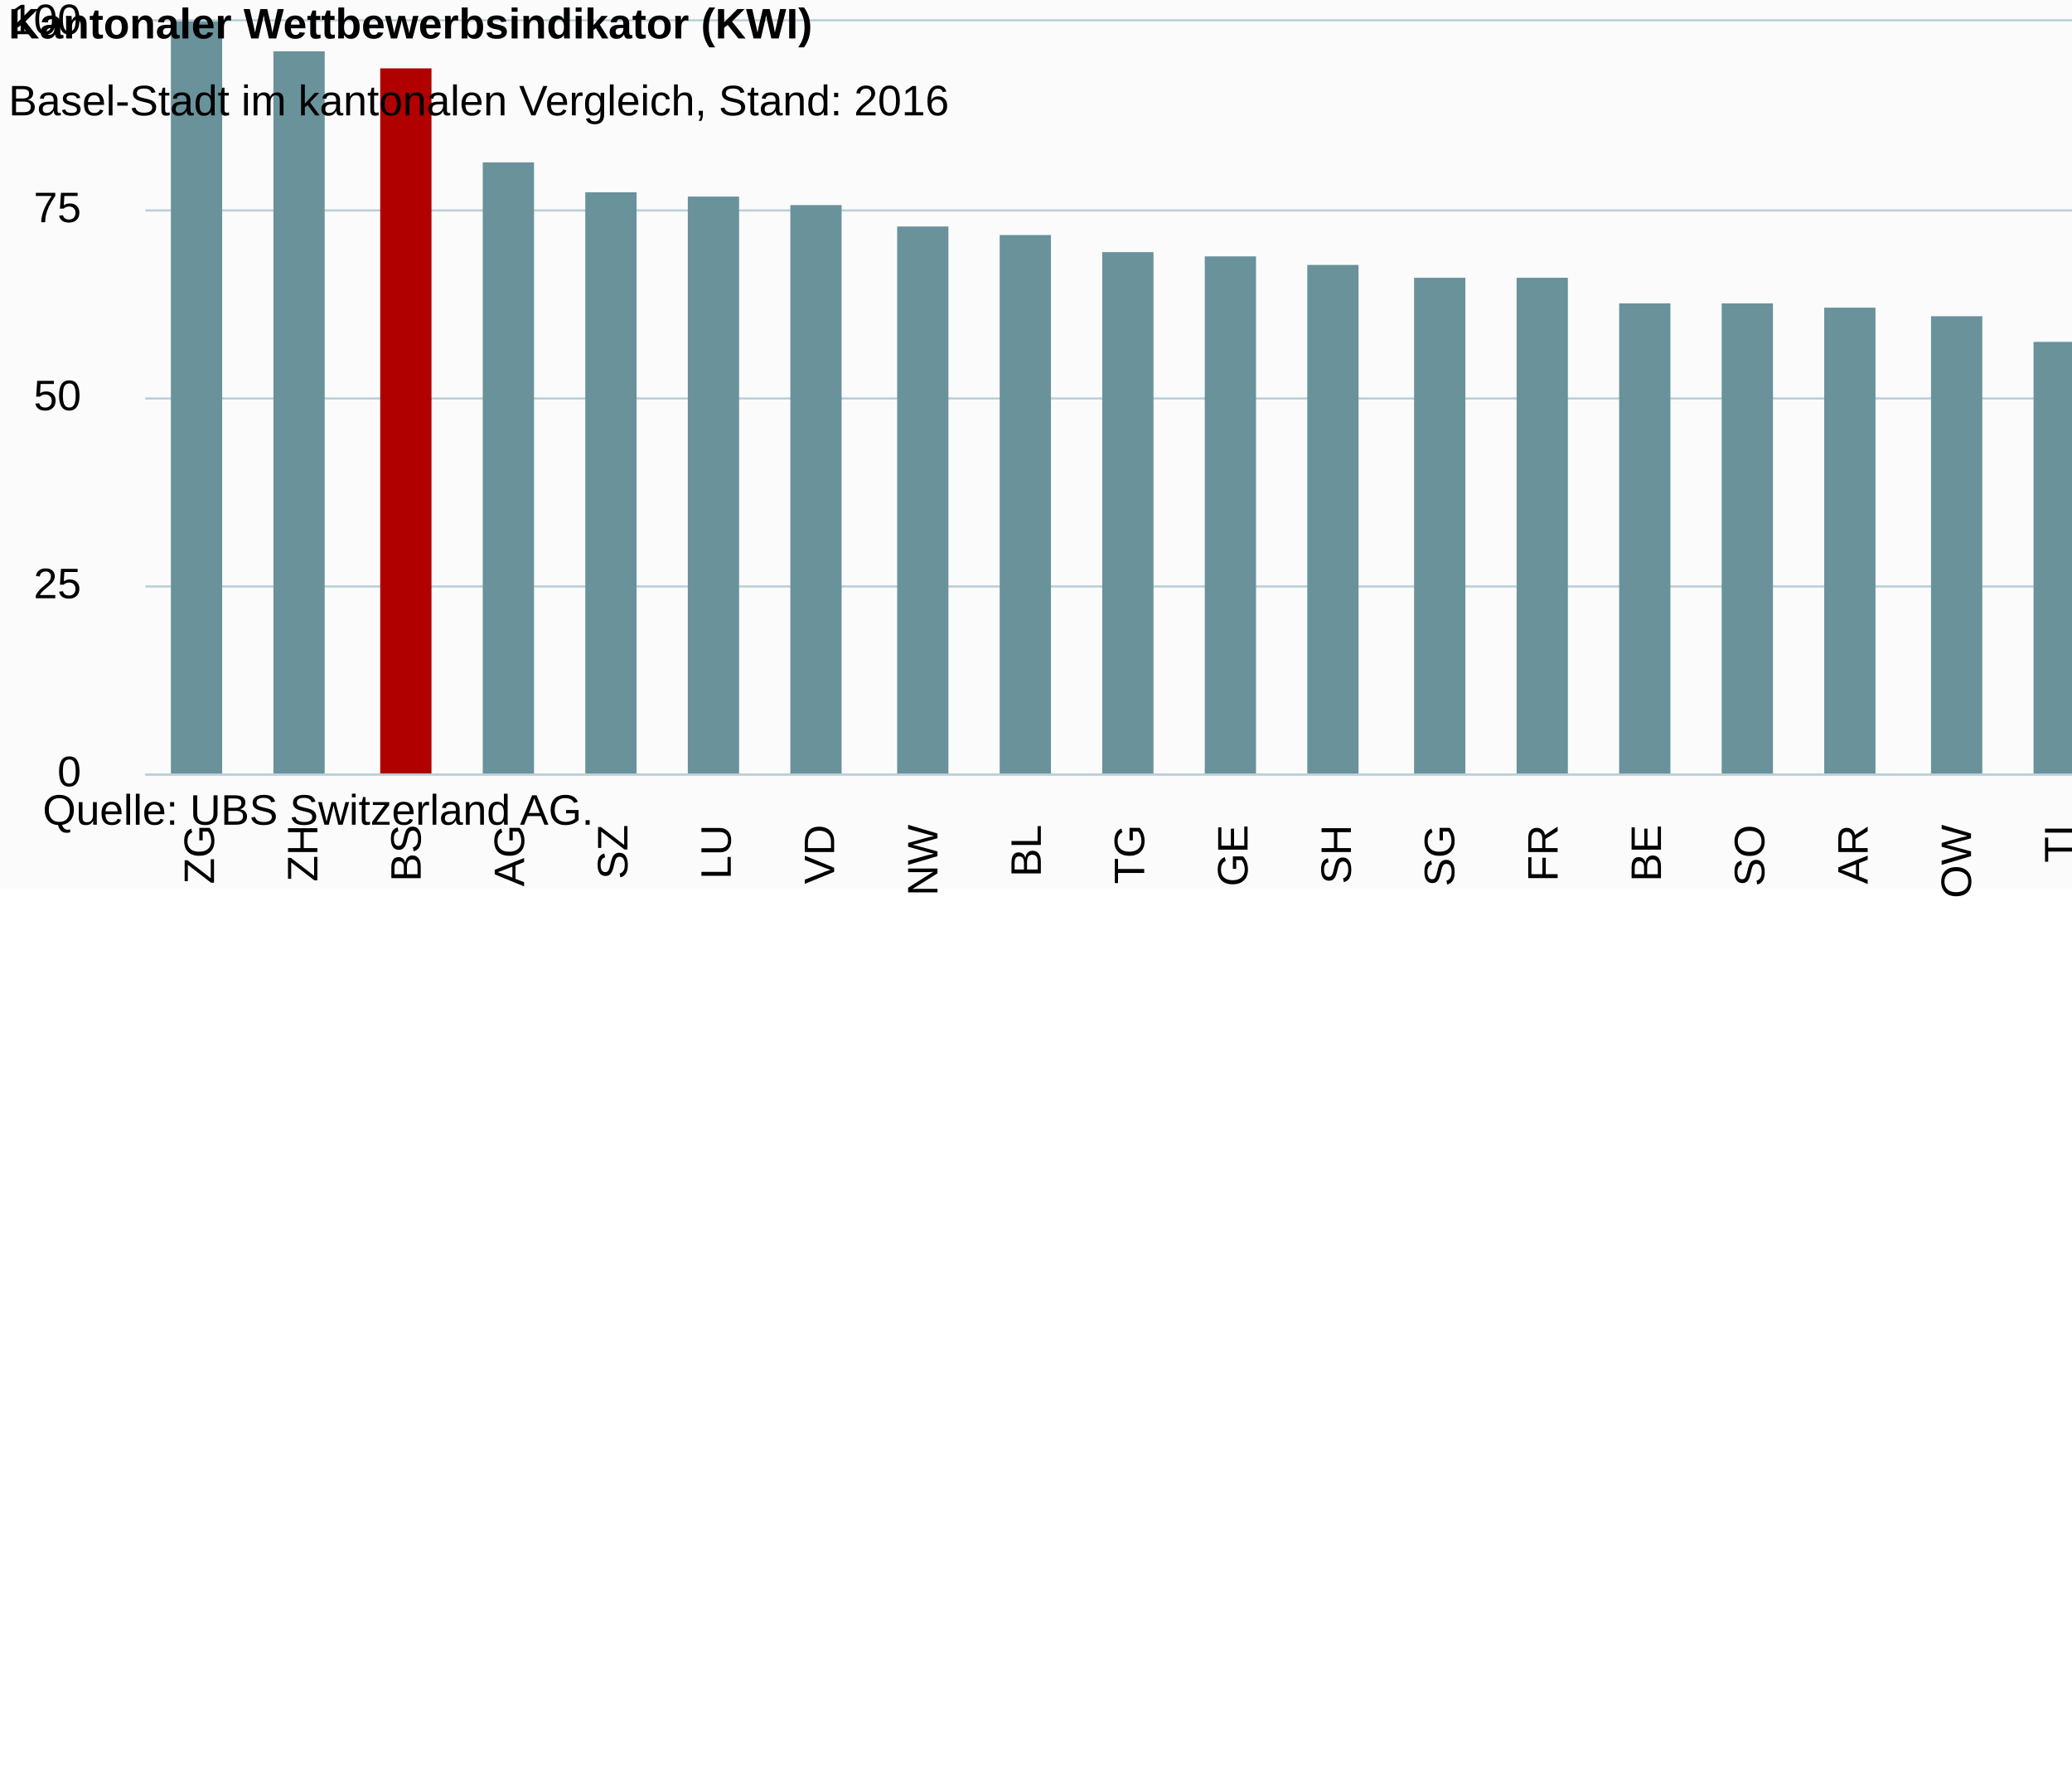
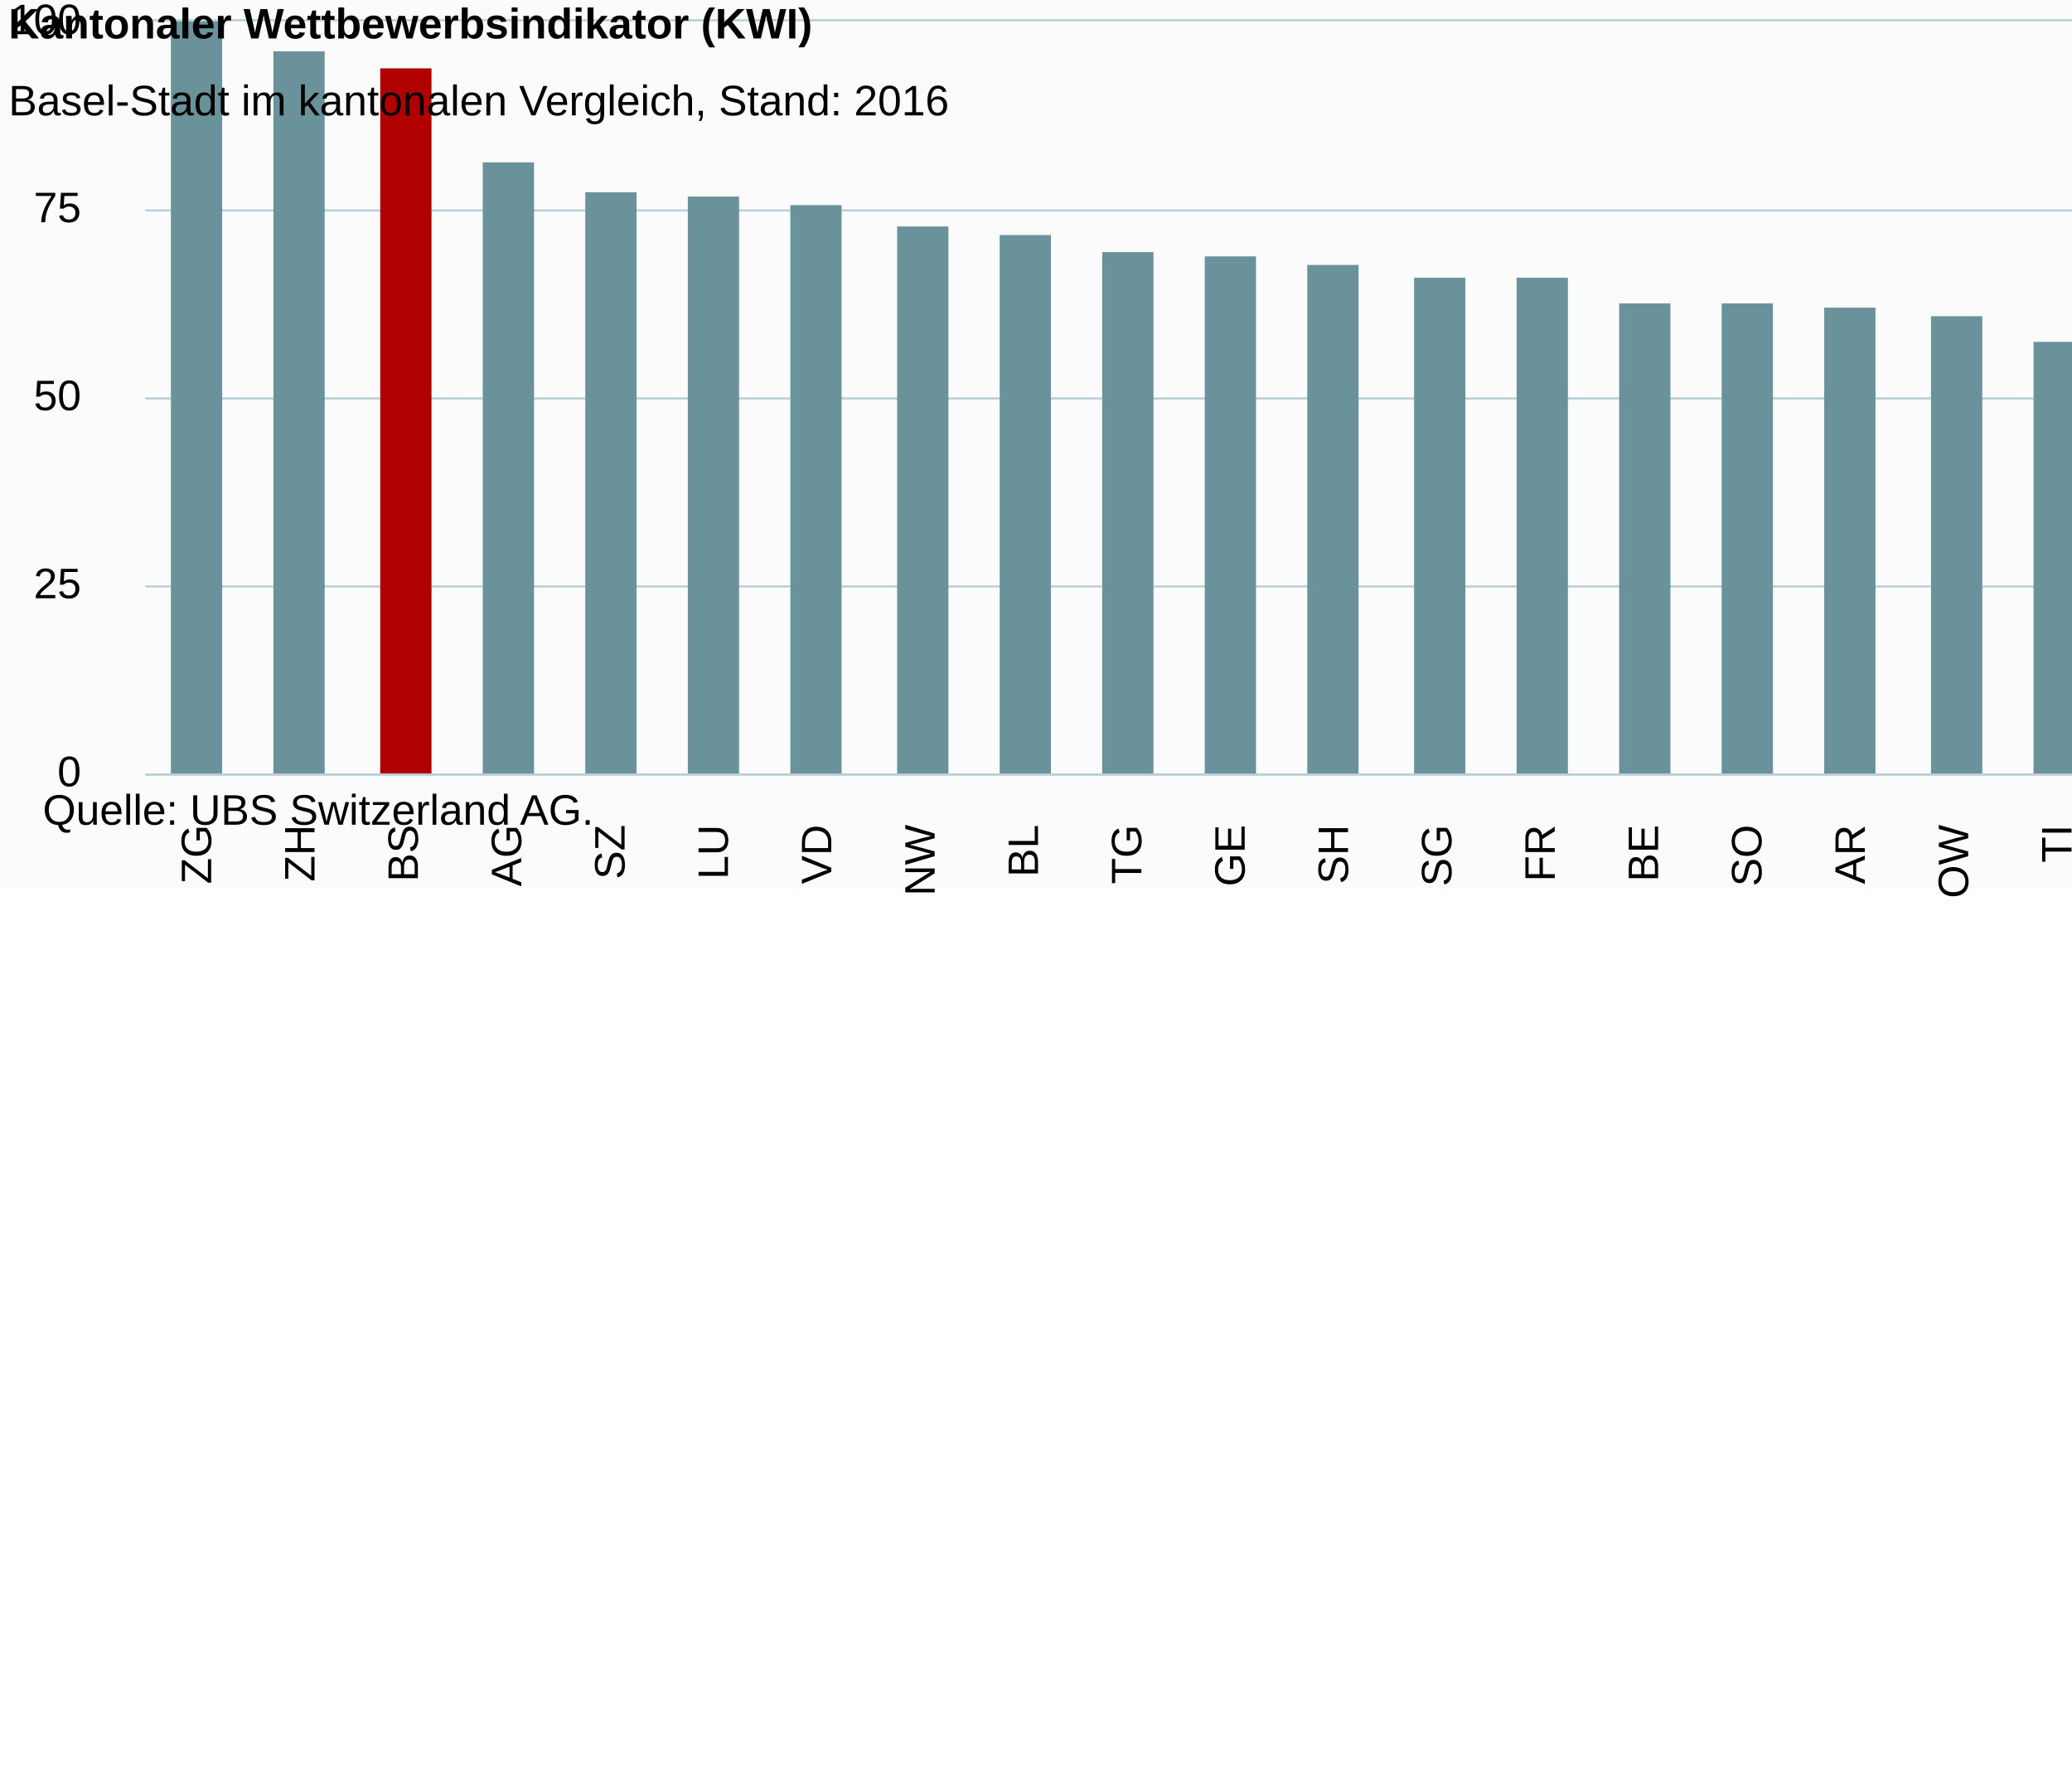
<svg xmlns="http://www.w3.org/2000/svg" version="1.1" class="highcharts-root" style="font-family:Arial;font-size:12px;" viewBox="0 0 485 415">
  <defs>
-     <clipPath id="highcharts-e0u95ch-6">
+     <clipPath id="highcharts-g3xt98l-6">
      <rect x="0" y="0" width="629" height="176" fill="none" />
    </clipPath>
-     <clipPath id="highcharts-e0u95ch-7">
+     <clipPath id="highcharts-g3xt98l-7">
      <rect x="0" y="0" width="629" height="176" fill="none" />
    </clipPath>
  </defs>
  <rect fill="#fbfbfb" class="highcharts-background" x="0" y="0" width="665" height="208" rx="0" ry="0" />
  <rect fill="none" class="highcharts-plot-background" x="34" y="5" width="629" height="176" />
  <g class="highcharts-pane-group" data-z-index="0" />
  <g class="highcharts-grid highcharts-xaxis-grid " data-z-index="1">
    <path fill="none" data-z-index="1" class="highcharts-grid-line" d="M 57.5 5 L 57.5 181" opacity="1" />
    <path fill="none" data-z-index="1" class="highcharts-grid-line" d="M 81.5 5 L 81.5 181" opacity="1" />
    <path fill="none" data-z-index="1" class="highcharts-grid-line" d="M 106.5 5 L 106.5 181" opacity="1" />
    <path fill="none" data-z-index="1" class="highcharts-grid-line" d="M 130.5 5 L 130.5 181" opacity="1" />
    <path fill="none" data-z-index="1" class="highcharts-grid-line" d="M 154.5 5 L 154.5 181" opacity="1" />
    <path fill="none" data-z-index="1" class="highcharts-grid-line" d="M 178.5 5 L 178.5 181" opacity="1" />
    <path fill="none" data-z-index="1" class="highcharts-grid-line" d="M 202.5 5 L 202.5 181" opacity="1" />
    <path fill="none" data-z-index="1" class="highcharts-grid-line" d="M 227.5 5 L 227.5 181" opacity="1" />
    <path fill="none" data-z-index="1" class="highcharts-grid-line" d="M 251.5 5 L 251.5 181" opacity="1" />
    <path fill="none" data-z-index="1" class="highcharts-grid-line" d="M 275.5 5 L 275.5 181" opacity="1" />
    <path fill="none" data-z-index="1" class="highcharts-grid-line" d="M 299.5 5 L 299.5 181" opacity="1" />
    <path fill="none" data-z-index="1" class="highcharts-grid-line" d="M 323.5 5 L 323.5 181" opacity="1" />
    <path fill="none" data-z-index="1" class="highcharts-grid-line" d="M 348.5 5 L 348.5 181" opacity="1" />
    <path fill="none" data-z-index="1" class="highcharts-grid-line" d="M 372.5 5 L 372.5 181" opacity="1" />
    <path fill="none" data-z-index="1" class="highcharts-grid-line" d="M 396.5 5 L 396.5 181" opacity="1" />
    <path fill="none" data-z-index="1" class="highcharts-grid-line" d="M 420.5 5 L 420.5 181" opacity="1" />
    <path fill="none" data-z-index="1" class="highcharts-grid-line" d="M 444.5 5 L 444.5 181" opacity="1" />
    <path fill="none" data-z-index="1" class="highcharts-grid-line" d="M 468.5 5 L 468.5 181" opacity="1" />
    <path fill="none" data-z-index="1" class="highcharts-grid-line" d="M 493.5 5 L 493.5 181" opacity="1" />
    <path fill="none" data-z-index="1" class="highcharts-grid-line" d="M 517.5 5 L 517.5 181" opacity="1" />
    <path fill="none" data-z-index="1" class="highcharts-grid-line" d="M 541.5 5 L 541.5 181" opacity="1" />
    <path fill="none" data-z-index="1" class="highcharts-grid-line" d="M 565.5 5 L 565.5 181" opacity="1" />
    <path fill="none" data-z-index="1" class="highcharts-grid-line" d="M 589.5 5 L 589.5 181" opacity="1" />
    <path fill="none" data-z-index="1" class="highcharts-grid-line" d="M 614.5 5 L 614.5 181" opacity="1" />
    <path fill="none" data-z-index="1" class="highcharts-grid-line" d="M 638.5 5 L 638.5 181" opacity="1" />
    <path fill="none" data-z-index="1" class="highcharts-grid-line" d="M 662.5 5 L 662.5 181" opacity="1" />
    <path fill="none" data-z-index="1" class="highcharts-grid-line" d="M 33.5 5 L 33.5 181" opacity="1" />
  </g>
  <g class="highcharts-grid highcharts-yaxis-grid " data-z-index="1">
    <path fill="none" stroke="#B9CFD7" stroke-width="0.5" data-z-index="1" class="highcharts-grid-line" d="M 34 181.25 L 663 181.25" opacity="1" />
    <path fill="none" stroke="#B9CFD7" stroke-width="0.5" data-z-index="1" class="highcharts-grid-line" d="M 34 137.25 L 663 137.25" opacity="1" />
    <path fill="none" stroke="#B9CFD7" stroke-width="0.5" data-z-index="1" class="highcharts-grid-line" d="M 34 93.25 L 663 93.25" opacity="1" />
    <path fill="none" stroke="#B9CFD7" stroke-width="0.5" data-z-index="1" class="highcharts-grid-line" d="M 34 49.25 L 663 49.25" opacity="1" />
    <path fill="none" stroke="#B9CFD7" stroke-width="0.5" data-z-index="1" class="highcharts-grid-line" d="M 34 4.75 L 663 4.75" opacity="1" />
  </g>
  <rect fill="none" class="highcharts-plot-border" data-z-index="1" x="34" y="5" width="629" height="176" />
  <g class="highcharts-axis highcharts-xaxis " data-z-index="2">
    <path fill="none" class="highcharts-axis-line" stroke="#B9CFD7" stroke-width="0.5" data-z-index="7" d="M 34 181.25 L 663 181.25" />
  </g>
  <g class="highcharts-axis highcharts-yaxis " data-z-index="2">
    <path fill="none" class="highcharts-axis-line" data-z-index="7" d="M 34 5 L 34 181" />
  </g>
  <g class="highcharts-series-group" data-z-index="3">
-     <g data-z-index="0.1" class="highcharts-series highcharts-series-0 highcharts-column-series " transform="translate(34,5) scale(1 1)" clip-path="url(#highcharts-e0u95ch-7)">
+     <g data-z-index="0.1" class="highcharts-series highcharts-series-0 highcharts-column-series " transform="translate(34,5) scale(1 1)" clip-path="url(#highcharts-g3xt98l-7)">
      <rect x="6" y="0" width="12" height="177" fill="#69929B" class="highcharts-point highcharts-color-0" />
      <rect x="30" y="7" width="12" height="170" fill="#69929B" class="highcharts-point highcharts-color-1" />
      <rect x="55" y="11" width="12" height="166" fill="#B00000" class="highcharts-point highcharts-color-2" />
      <rect x="79" y="33" width="12" height="144" fill="#69929B" class="highcharts-point highcharts-color-3" />
      <rect x="103" y="40" width="12" height="137" fill="#69929B" class="highcharts-point highcharts-color-4" />
      <rect x="127" y="41" width="12" height="136" fill="#69929B" class="highcharts-point highcharts-color-5" />
      <rect x="151" y="43" width="12" height="134" fill="#69929B" class="highcharts-point highcharts-color-6" />
      <rect x="176" y="48" width="12" height="129" fill="#69929B" class="highcharts-point highcharts-color-7" />
      <rect x="200" y="50" width="12" height="127" fill="#69929B" class="highcharts-point highcharts-color-8" />
      <rect x="224" y="54" width="12" height="123" fill="#69929B" class="highcharts-point highcharts-color-9" />
      <rect x="248" y="55" width="12" height="122" fill="#69929B" class="highcharts-point highcharts-color-10" />
      <rect x="272" y="57" width="12" height="120" fill="#69929B" class="highcharts-point highcharts-color-11" />
      <rect x="297" y="60" width="12" height="117" fill="#69929B" class="highcharts-point highcharts-color-12" />
      <rect x="321" y="60" width="12" height="117" fill="#69929B" class="highcharts-point highcharts-color-13" />
      <rect x="345" y="66" width="12" height="111" fill="#69929B" class="highcharts-point highcharts-color-14" />
      <rect x="369" y="66" width="12" height="111" fill="#69929B" class="highcharts-point highcharts-color-15" />
      <rect x="393" y="67" width="12" height="110" fill="#69929B" class="highcharts-point highcharts-color-16" />
      <rect x="418" y="69" width="12" height="108" fill="#69929B" class="highcharts-point highcharts-color-17" />
      <rect x="442" y="75" width="12" height="102" fill="#69929B" class="highcharts-point highcharts-color-18" />
      <rect x="466" y="76" width="12" height="101" fill="#69929B" class="highcharts-point highcharts-color-19" />
      <rect x="490" y="79" width="12" height="98" fill="#69929B" class="highcharts-point highcharts-color-20" />
      <rect x="514" y="82" width="12" height="95" fill="#69929B" class="highcharts-point highcharts-color-21" />
      <rect x="539" y="88" width="12" height="89" fill="#69929B" class="highcharts-point highcharts-color-22" />
      <rect x="563" y="98" width="12" height="79" fill="#69929B" class="highcharts-point highcharts-color-23" />
      <rect x="587" y="102" width="12" height="75" fill="#69929B" class="highcharts-point highcharts-color-24" />
      <rect x="611" y="115" width="12" height="62" fill="#69929B" class="highcharts-point highcharts-color-25" />
    </g>
    <g data-z-index="0.1" class="highcharts-markers highcharts-series-0 highcharts-column-series " transform="translate(34,5) scale(1 1)" clip-path="none" />
  </g>
  <text x="2" text-anchor="start" class="highcharts-title" data-z-index="4" style="color:#000000;font-size:10px;font-weight:bold;fill:#000000;" y="9">
    <tspan>Kantonaler Wettbewerbsindikator (KWI)</tspan>
  </text>
  <text x="2" text-anchor="start" class="highcharts-subtitle" data-z-index="4" style="color:#000000;font-size:10px;font-weight:normal;font-family:Arial;fill:#000000;" y="27">
    <tspan>Basel-Stadt im kantonalen Vergleich, Stand: 2016</tspan>
  </text>
  <g class="highcharts-axis-labels highcharts-xaxis-labels " data-z-index="7">
-     <text x="50.096" style="color:#000000;cursor:default;font-size:10;fill:#000000;" text-anchor="end" transform="translate(0,0) rotate(-90 50.09615 193)" y="193" opacity="1">ZG</text>
-     <text x="74.288" style="color:#000000;cursor:default;font-size:10;fill:#000000;" text-anchor="end" transform="translate(0,0) rotate(-90 74.28846 193)" y="193" opacity="1">ZH</text>
-     <text x="98.481" style="color:#000000;cursor:default;font-size:10;fill:#000000;" text-anchor="end" transform="translate(0,0) rotate(-90 98.48077 193)" y="193" opacity="1">BS</text>
-     <text x="122.673" style="color:#000000;cursor:default;font-size:10;fill:#000000;" text-anchor="end" transform="translate(0,0) rotate(-90 122.6731 193)" y="193" opacity="1">AG</text>
-     <text x="146.865" style="color:#000000;cursor:default;font-size:10;fill:#000000;" text-anchor="end" transform="translate(0,0) rotate(-90 146.8654 193)" y="193" opacity="1">SZ</text>
-     <text x="171.058" style="color:#000000;cursor:default;font-size:10;fill:#000000;" text-anchor="end" transform="translate(0,0) rotate(-90 171.0577 193)" y="193" opacity="1">LU</text>
-     <text x="195.25" style="color:#000000;cursor:default;font-size:10;fill:#000000;" text-anchor="end" transform="translate(0,0) rotate(-90 195.25 193)" y="193" opacity="1">VD</text>
-     <text x="219.442" style="color:#000000;cursor:default;font-size:10;fill:#000000;" text-anchor="end" transform="translate(0,0) rotate(-90 219.4423 193)" y="193" opacity="1">NW</text>
-     <text x="243.635" style="color:#000000;cursor:default;font-size:10;fill:#000000;" text-anchor="end" transform="translate(0,0) rotate(-90 243.6346 193)" y="193" opacity="1">BL</text>
-     <text x="267.827" style="color:#000000;cursor:default;font-size:10;fill:#000000;" text-anchor="end" transform="translate(0,0) rotate(-90 267.8269 193)" y="193" opacity="1">TG</text>
-     <text x="292.019" style="color:#000000;cursor:default;font-size:10;fill:#000000;" text-anchor="end" transform="translate(0,0) rotate(-90 292.0192 193)" y="193" opacity="1">GE</text>
-     <text x="316.212" style="color:#000000;cursor:default;font-size:10;fill:#000000;" text-anchor="end" transform="translate(0,0) rotate(-90 316.2115 193)" y="193" opacity="1">SH</text>
-     <text x="340.404" style="color:#000000;cursor:default;font-size:10;fill:#000000;" text-anchor="end" transform="translate(0,0) rotate(-90 340.4038 193)" y="193" opacity="1">SG</text>
-     <text x="364.596" style="color:#000000;cursor:default;font-size:10;fill:#000000;" text-anchor="end" transform="translate(0,0) rotate(-90 364.5962 193)" y="193" opacity="1">FR</text>
-     <text x="388.788" style="color:#000000;cursor:default;font-size:10;fill:#000000;" text-anchor="end" transform="translate(0,0) rotate(-90 388.7885 193)" y="193" opacity="1">BE</text>
-     <text x="412.981" style="color:#000000;cursor:default;font-size:10;fill:#000000;" text-anchor="end" transform="translate(0,0) rotate(-90 412.9808 193)" y="193" opacity="1">SO</text>
-     <text x="437.173" style="color:#000000;cursor:default;font-size:10;fill:#000000;" text-anchor="end" transform="translate(0,0) rotate(-90 437.1731 193)" y="193" opacity="1">AR</text>
-     <text x="461.365" style="color:#000000;cursor:default;font-size:10;fill:#000000;" text-anchor="end" transform="translate(0,0) rotate(-90 461.3654 193)" y="193" opacity="1">OW</text>
-     <text x="485.558" style="color:#000000;cursor:default;font-size:10;fill:#000000;" text-anchor="end" transform="translate(0,0) rotate(-90 485.5577 193)" y="193" opacity="1">TI</text>
-     <text x="509.75" style="color:#000000;cursor:default;font-size:10;fill:#000000;" text-anchor="end" transform="translate(0,0) rotate(-90 509.75 193)" y="193" opacity="1">NE</text>
-     <text x="533.942" style="color:#000000;cursor:default;font-size:10;fill:#000000;" text-anchor="end" transform="translate(0,0) rotate(-90 533.9423 193)" y="193" opacity="1">AI</text>
-     <text x="558.135" style="color:#000000;cursor:default;font-size:10;fill:#000000;" text-anchor="end" transform="translate(0,0) rotate(-90 558.1346 193)" y="193" opacity="1">GL</text>
-     <text x="582.327" style="color:#000000;cursor:default;font-size:10;fill:#000000;" text-anchor="end" transform="translate(0,0) rotate(-90 582.3269 193)" y="193" opacity="1">UR</text>
-     <text x="606.519" style="color:#000000;cursor:default;font-size:10;fill:#000000;" text-anchor="end" transform="translate(0,0) rotate(-90 606.5192 193)" y="193" opacity="1">GR</text>
-     <text x="630.712" style="color:#000000;cursor:default;font-size:10;fill:#000000;" text-anchor="end" transform="translate(0,0) rotate(-90 630.7115 193)" y="193" opacity="1">VS</text>
-     <text x="654.904" style="color:#000000;cursor:default;font-size:10;fill:#000000;" text-anchor="end" transform="translate(0,0) rotate(-90 654.9038 193)" y="193" opacity="1">JU</text>
+     <text x="49.429" style="color:#000000;cursor:default;font-size:10px;fill:#000000;" text-anchor="end" transform="translate(0,0) rotate(-90 49.42949 193)" y="193" opacity="1">ZG</text>
+     <text x="73.622" style="color:#000000;cursor:default;font-size:10px;fill:#000000;" text-anchor="end" transform="translate(0,0) rotate(-90 73.62179 193)" y="193" opacity="1">ZH</text>
+     <text x="97.814" style="color:#000000;cursor:default;font-size:10px;fill:#000000;" text-anchor="end" transform="translate(0,0) rotate(-90 97.8141 193)" y="193" opacity="1">BS</text>
+     <text x="122.006" style="color:#000000;cursor:default;font-size:10px;fill:#000000;" text-anchor="end" transform="translate(0,0) rotate(-90 122.0064 193)" y="193" opacity="1">AG</text>
+     <text x="146.199" style="color:#000000;cursor:default;font-size:10px;fill:#000000;" text-anchor="end" transform="translate(0,0) rotate(-90 146.1987 193)" y="193" opacity="1">SZ</text>
+     <text x="170.391" style="color:#000000;cursor:default;font-size:10px;fill:#000000;" text-anchor="end" transform="translate(0,0) rotate(-90 170.391 193)" y="193" opacity="1">LU</text>
+     <text x="194.583" style="color:#000000;cursor:default;font-size:10px;fill:#000000;" text-anchor="end" transform="translate(0,0) rotate(-90 194.5833 193)" y="193" opacity="1">VD</text>
+     <text x="218.776" style="color:#000000;cursor:default;font-size:10px;fill:#000000;" text-anchor="end" transform="translate(0,0) rotate(-90 218.7756 193)" y="193" opacity="1">NW</text>
+     <text x="242.968" style="color:#000000;cursor:default;font-size:10px;fill:#000000;" text-anchor="end" transform="translate(0,0) rotate(-90 242.9679 193)" y="193" opacity="1">BL</text>
+     <text x="267.16" style="color:#000000;cursor:default;font-size:10px;fill:#000000;" text-anchor="end" transform="translate(0,0) rotate(-90 267.1603 193)" y="193" opacity="1">TG</text>
+     <text x="291.353" style="color:#000000;cursor:default;font-size:10px;fill:#000000;" text-anchor="end" transform="translate(0,0) rotate(-90 291.3526 193)" y="193" opacity="1">GE</text>
+     <text x="315.545" style="color:#000000;cursor:default;font-size:10px;fill:#000000;" text-anchor="end" transform="translate(0,0) rotate(-90 315.5449 193)" y="193" opacity="1">SH</text>
+     <text x="339.737" style="color:#000000;cursor:default;font-size:10px;fill:#000000;" text-anchor="end" transform="translate(0,0) rotate(-90 339.7372 193)" y="193" opacity="1">SG</text>
+     <text x="363.929" style="color:#000000;cursor:default;font-size:10px;fill:#000000;" text-anchor="end" transform="translate(0,0) rotate(-90 363.9295 193)" y="193" opacity="1">FR</text>
+     <text x="388.122" style="color:#000000;cursor:default;font-size:10px;fill:#000000;" text-anchor="end" transform="translate(0,0) rotate(-90 388.1218 193)" y="193" opacity="1">BE</text>
+     <text x="412.314" style="color:#000000;cursor:default;font-size:10px;fill:#000000;" text-anchor="end" transform="translate(0,0) rotate(-90 412.3141 193)" y="193" opacity="1">SO</text>
+     <text x="436.506" style="color:#000000;cursor:default;font-size:10px;fill:#000000;" text-anchor="end" transform="translate(0,0) rotate(-90 436.5064 193)" y="193" opacity="1">AR</text>
+     <text x="460.699" style="color:#000000;cursor:default;font-size:10px;fill:#000000;" text-anchor="end" transform="translate(0,0) rotate(-90 460.6987 193)" y="193" opacity="1">OW</text>
+     <text x="484.891" style="color:#000000;cursor:default;font-size:10px;fill:#000000;" text-anchor="end" transform="translate(0,0) rotate(-90 484.891 193)" y="193" opacity="1">TI</text>
+     <text x="509.083" style="color:#000000;cursor:default;font-size:10px;fill:#000000;" text-anchor="end" transform="translate(0,0) rotate(-90 509.0833 193)" y="193" opacity="1">NE</text>
+     <text x="533.276" style="color:#000000;cursor:default;font-size:10px;fill:#000000;" text-anchor="end" transform="translate(0,0) rotate(-90 533.2756 193)" y="193" opacity="1">AI</text>
+     <text x="557.468" style="color:#000000;cursor:default;font-size:10px;fill:#000000;" text-anchor="end" transform="translate(0,0) rotate(-90 557.4679 193)" y="193" opacity="1">GL</text>
+     <text x="581.66" style="color:#000000;cursor:default;font-size:10px;fill:#000000;" text-anchor="end" transform="translate(0,0) rotate(-90 581.6603 193)" y="193" opacity="1">UR</text>
+     <text x="605.853" style="color:#000000;cursor:default;font-size:10px;fill:#000000;" text-anchor="end" transform="translate(0,0) rotate(-90 605.8526 193)" y="193" opacity="1">GR</text>
+     <text x="630.045" style="color:#000000;cursor:default;font-size:10px;fill:#000000;" text-anchor="end" transform="translate(0,0) rotate(-90 630.0449 193)" y="193" opacity="1">VS</text>
+     <text x="654.237" style="color:#000000;cursor:default;font-size:10px;fill:#000000;" text-anchor="end" transform="translate(0,0) rotate(-90 654.2372 193)" y="193" opacity="1">JU</text>
  </g>
  <g class="highcharts-axis-labels highcharts-yaxis-labels " data-z-index="7">
-     <text x="19" style="color:#000000;cursor:default;font-size:10;fill:#000000;" text-anchor="end" transform="translate(0,0)" y="184" opacity="1">0</text>
-     <text x="19" style="color:#000000;cursor:default;font-size:10;fill:#000000;" text-anchor="end" transform="translate(0,0)" y="140" opacity="1">25</text>
-     <text x="19" style="color:#000000;cursor:default;font-size:10;fill:#000000;" text-anchor="end" transform="translate(0,0)" y="96" opacity="1">50</text>
-     <text x="19" style="color:#000000;cursor:default;font-size:10;fill:#000000;" text-anchor="end" transform="translate(0,0)" y="52" opacity="1">75</text>
-     <text x="19" style="color:#000000;cursor:default;font-size:10;fill:#000000;" text-anchor="end" transform="translate(0,0)" y="8" opacity="1">100</text>
+     <text x="19" style="color:#000000;cursor:default;font-size:10px;fill:#000000;" text-anchor="end" transform="translate(0,0)" y="184" opacity="1">0</text>
+     <text x="19" style="color:#000000;cursor:default;font-size:10px;fill:#000000;" text-anchor="end" transform="translate(0,0)" y="140" opacity="1">25</text>
+     <text x="19" style="color:#000000;cursor:default;font-size:10px;fill:#000000;" text-anchor="end" transform="translate(0,0)" y="96" opacity="1">50</text>
+     <text x="19" style="color:#000000;cursor:default;font-size:10px;fill:#000000;" text-anchor="end" transform="translate(0,0)" y="52" opacity="1">75</text>
+     <text x="19" style="color:#000000;cursor:default;font-size:10px;fill:#000000;" text-anchor="end" transform="translate(0,0)" y="8" opacity="1">100</text>
  </g>
  <text x="10" class="highcharts-credits" text-anchor="start" data-z-index="8" style="cursor:default;color:#000000;font-size:10;fill:#000000;" y="193">
    <tspan>Quelle: UBS Switzerland AG.</tspan>
  </text>
</svg>
